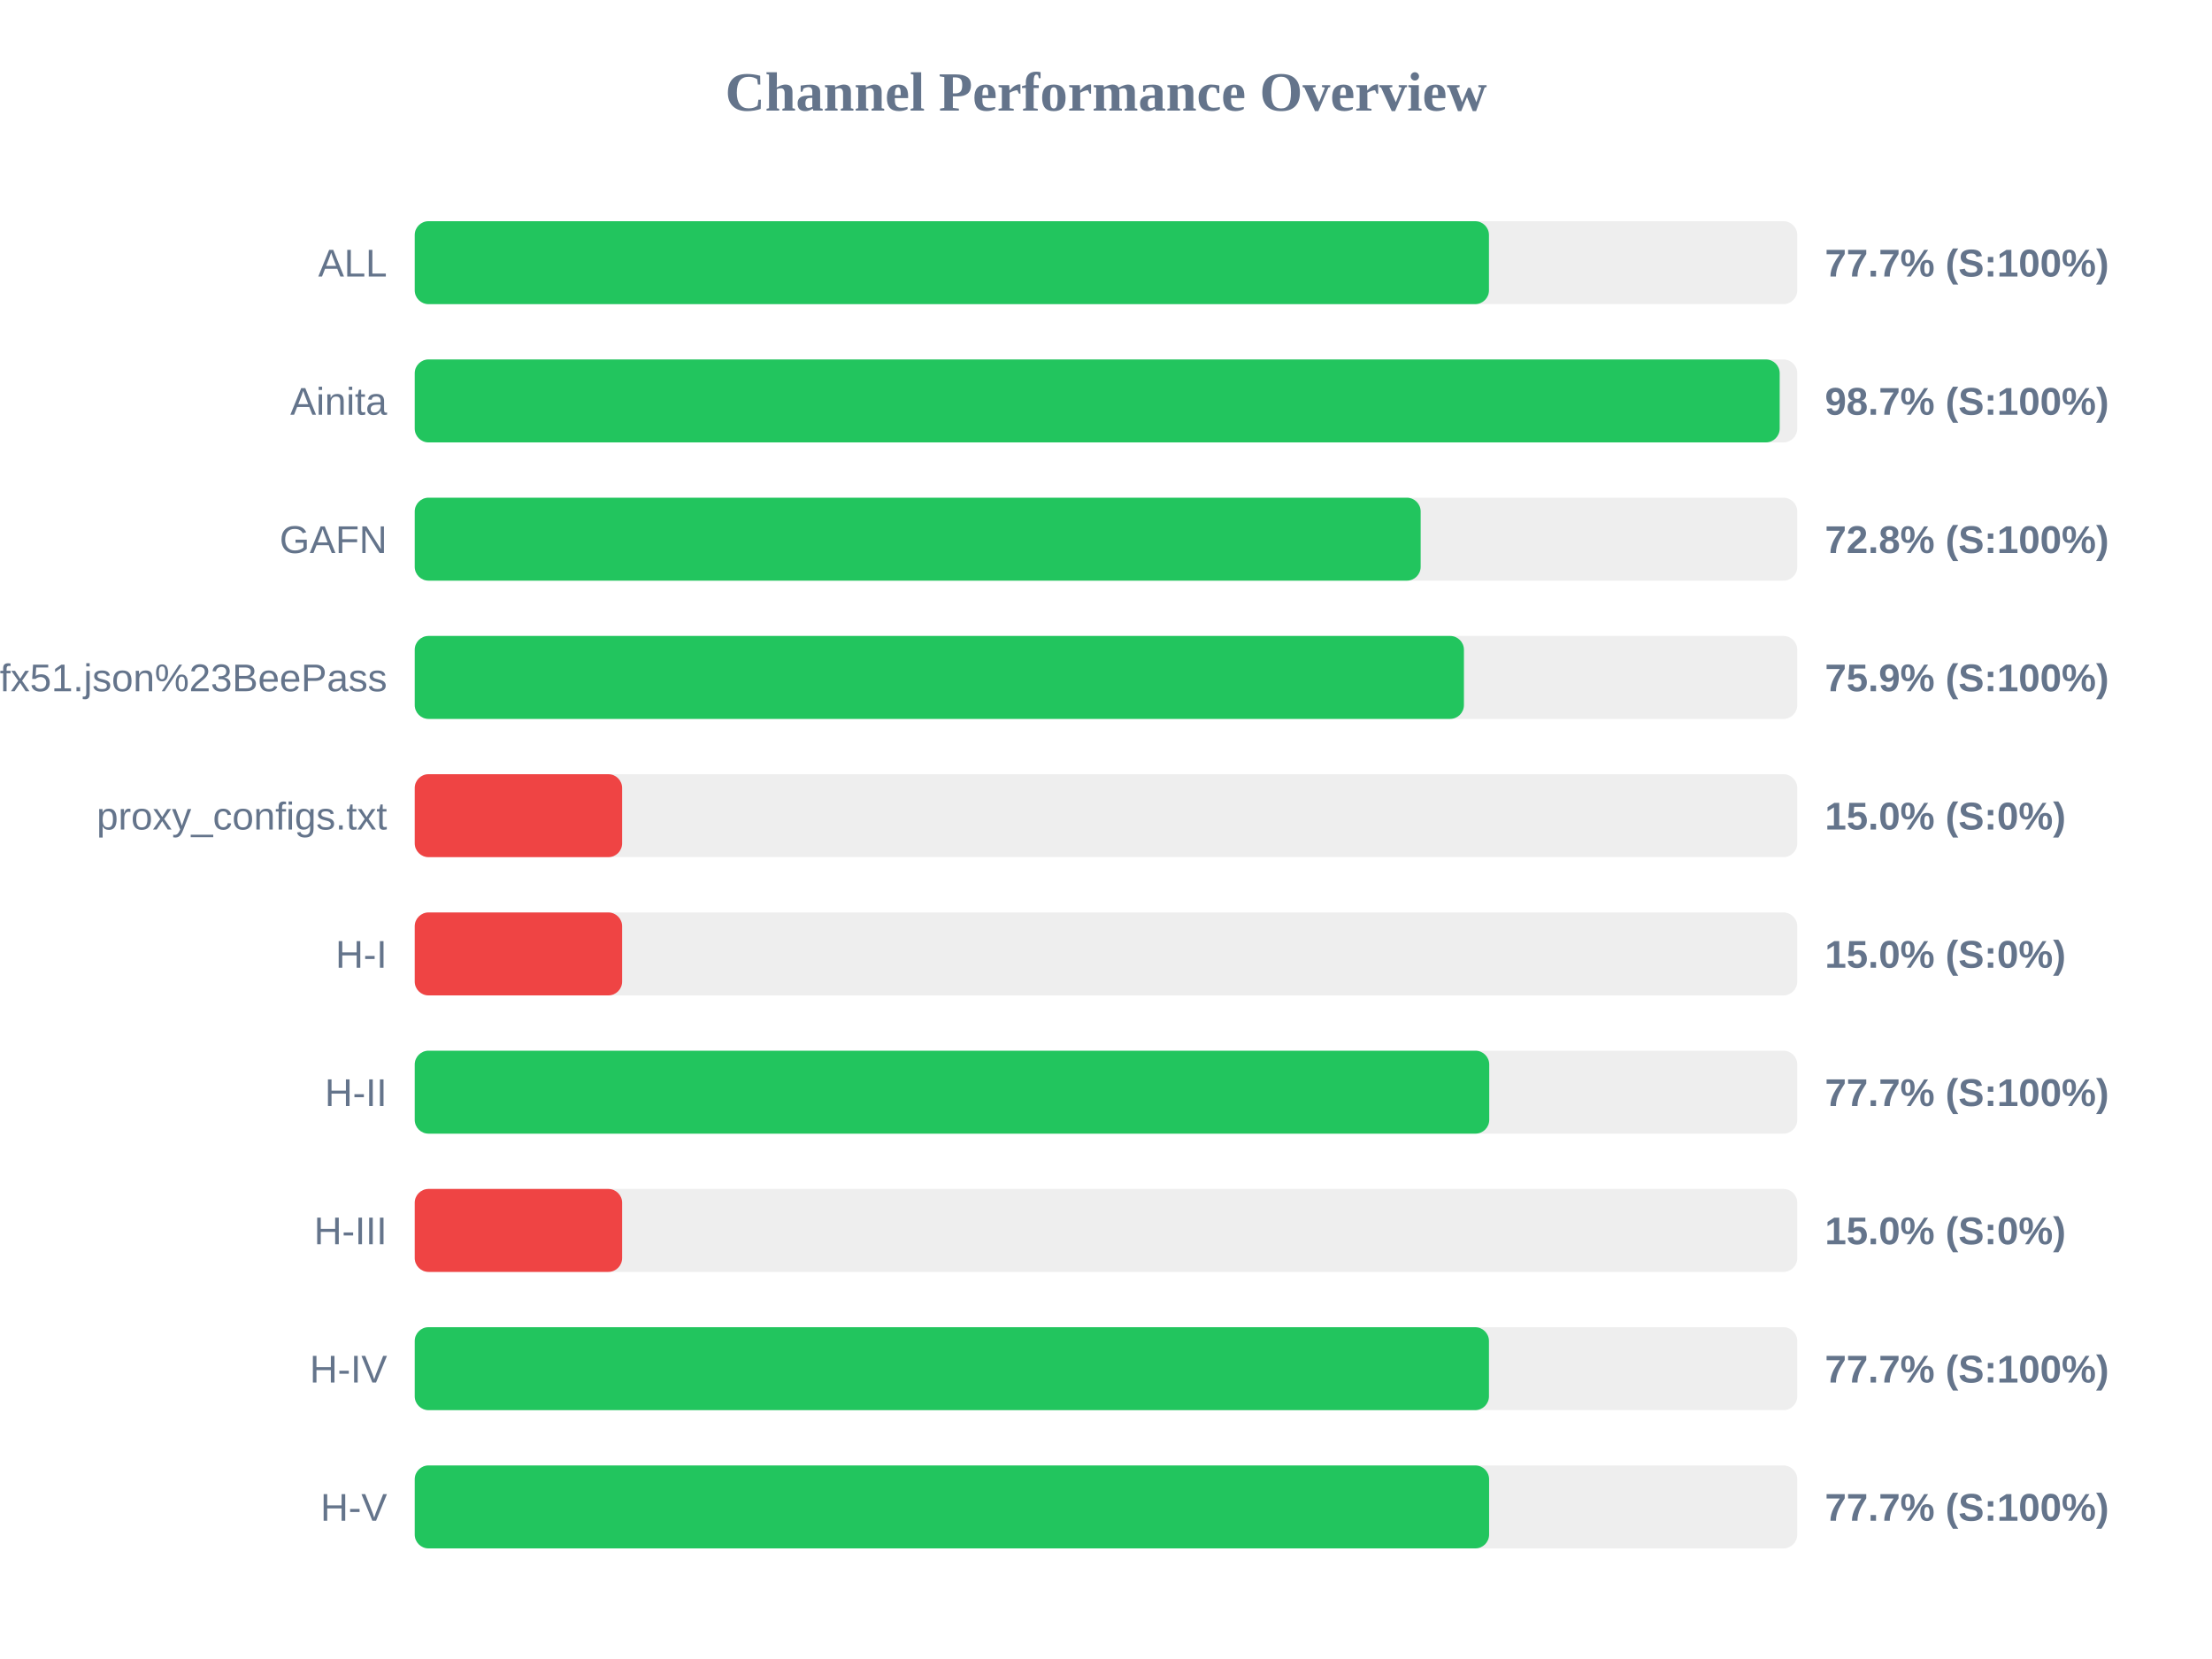
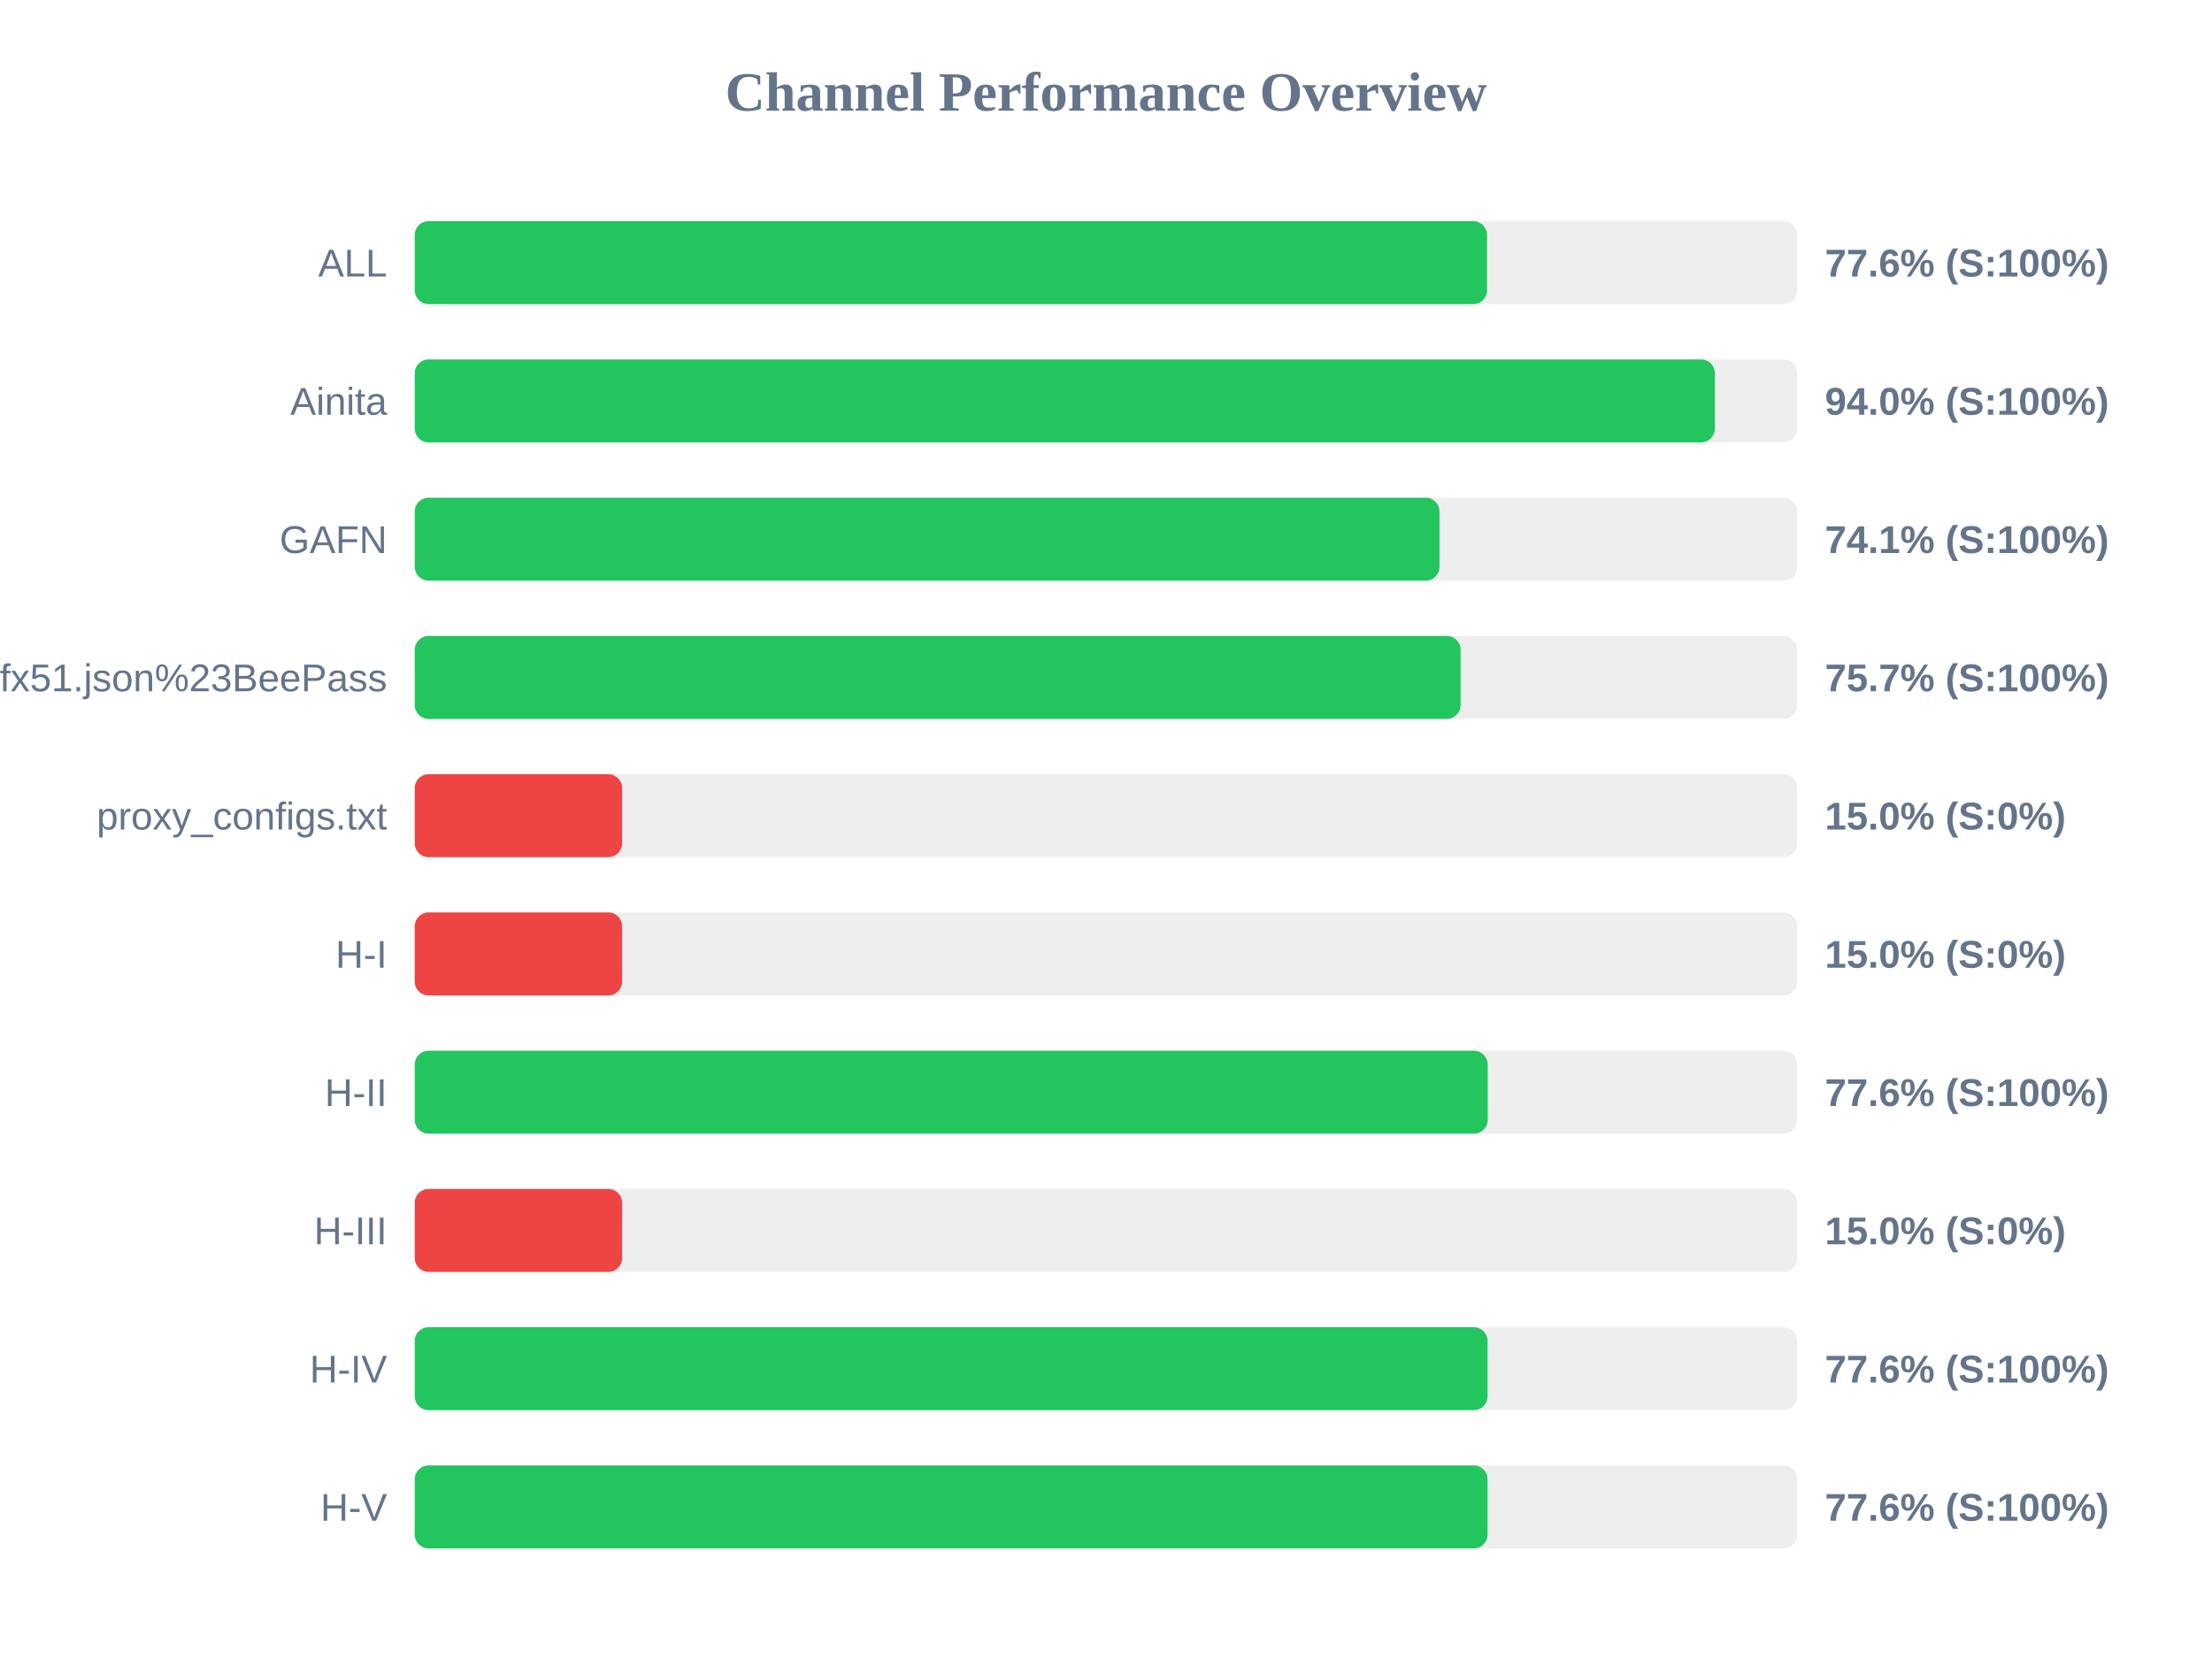
<svg xmlns="http://www.w3.org/2000/svg" width="800" height="600" version="1.1">
  <style>
        .row { font: 14px Arial; fill: #64748b; }
        .score { font: bold 14px Arial; fill: #64748b; }
    </style>
  <text x="400" y="40" text-anchor="middle" font-size="20px" font-weight="bold" fill="#64748b">Channel Performance Overview</text>
  <rect x="150" y="80" width="500" height="30" fill="#eee" rx="5" />
-   <rect x="150" y="80" width="388.5" height="30" fill="#22c55e" rx="5" />
+   <rect x="150" y="80" width="387.8" height="30" fill="#22c55e" rx="5" />
  <text x="140" y="100" text-anchor="end" class="row">ALL</text>
-   <text x="660" y="100" text-anchor="start" class="score">77.7% (S:100%)</text>
+   <text x="660" y="100" text-anchor="start" class="score">77.6% (S:100%)</text>
  <rect x="150" y="130" width="500" height="30" fill="#eee" rx="5" />
-   <rect x="150" y="130" width="493.65" height="30" fill="#22c55e" rx="5" />
+   <rect x="150" y="130" width="470.2" height="30" fill="#22c55e" rx="5" />
  <text x="140" y="150" text-anchor="end" class="row">Ainita</text>
-   <text x="660" y="150" text-anchor="start" class="score">98.7% (S:100%)</text>
+   <text x="660" y="150" text-anchor="start" class="score">94.0% (S:100%)</text>
  <rect x="150" y="180" width="500" height="30" fill="#eee" rx="5" />
-   <rect x="150" y="180" width="363.8" height="30" fill="#22c55e" rx="5" />
+   <rect x="150" y="180" width="370.6" height="30" fill="#22c55e" rx="5" />
  <text x="140" y="200" text-anchor="end" class="row">GAFN</text>
-   <text x="660" y="200" text-anchor="start" class="score">72.8% (S:100%)</text>
+   <text x="660" y="200" text-anchor="start" class="score">74.1% (S:100%)</text>
  <rect x="150" y="230" width="500" height="30" fill="#eee" rx="5" />
-   <rect x="150" y="230" width="379.45" height="30" fill="#22c55e" rx="5" />
+   <rect x="150" y="230" width="378.25" height="30" fill="#22c55e" rx="5" />
  <text x="140" y="250" text-anchor="end" class="row">sub?s=ssconf%3A%2F%2Fs3.amazonaws.com%2Fbeedynconprd%2Fzf38bv6oxi1nv3wfkpmxyfl8yj5fargza3foantoalu16vznl0ckxx7bgf1ufx51.json%23BeePass</text>
-   <text x="660" y="250" text-anchor="start" class="score">75.9% (S:100%)</text>
+   <text x="660" y="250" text-anchor="start" class="score">75.7% (S:100%)</text>
  <rect x="150" y="280" width="500" height="30" fill="#eee" rx="5" />
  <rect x="150" y="280" width="75.0" height="30" fill="#ef4444" rx="5" />
  <text x="140" y="300" text-anchor="end" class="row">proxy_configs.txt</text>
  <text x="660" y="300" text-anchor="start" class="score">15.0% (S:0%)</text>
  <rect x="150" y="330" width="500" height="30" fill="#eee" rx="5" />
  <rect x="150" y="330" width="75.0" height="30" fill="#ef4444" rx="5" />
  <text x="140" y="350" text-anchor="end" class="row">H-I</text>
  <text x="660" y="350" text-anchor="start" class="score">15.0% (S:0%)</text>
  <rect x="150" y="380" width="500" height="30" fill="#eee" rx="5" />
-   <rect x="150" y="380" width="388.6" height="30" fill="#22c55e" rx="5" />
+   <rect x="150" y="380" width="388.05" height="30" fill="#22c55e" rx="5" />
  <text x="140" y="400" text-anchor="end" class="row">H-II</text>
-   <text x="660" y="400" text-anchor="start" class="score">77.7% (S:100%)</text>
+   <text x="660" y="400" text-anchor="start" class="score">77.6% (S:100%)</text>
  <rect x="150" y="430" width="500" height="30" fill="#eee" rx="5" />
  <rect x="150" y="430" width="75.0" height="30" fill="#ef4444" rx="5" />
  <text x="140" y="450" text-anchor="end" class="row">H-III</text>
  <text x="660" y="450" text-anchor="start" class="score">15.0% (S:0%)</text>
  <rect x="150" y="480" width="500" height="30" fill="#eee" rx="5" />
-   <rect x="150" y="480" width="388.5" height="30" fill="#22c55e" rx="5" />
+   <rect x="150" y="480" width="388.0" height="30" fill="#22c55e" rx="5" />
  <text x="140" y="500" text-anchor="end" class="row">H-IV</text>
-   <text x="660" y="500" text-anchor="start" class="score">77.7% (S:100%)</text>
+   <text x="660" y="500" text-anchor="start" class="score">77.6% (S:100%)</text>
  <rect x="150" y="530" width="500" height="30" fill="#eee" rx="5" />
-   <rect x="150" y="530" width="388.55" height="30" fill="#22c55e" rx="5" />
+   <rect x="150" y="530" width="388.0" height="30" fill="#22c55e" rx="5" />
  <text x="140" y="550" text-anchor="end" class="row">H-V</text>
-   <text x="660" y="550" text-anchor="start" class="score">77.7% (S:100%)</text>
+   <text x="660" y="550" text-anchor="start" class="score">77.6% (S:100%)</text>
</svg>
